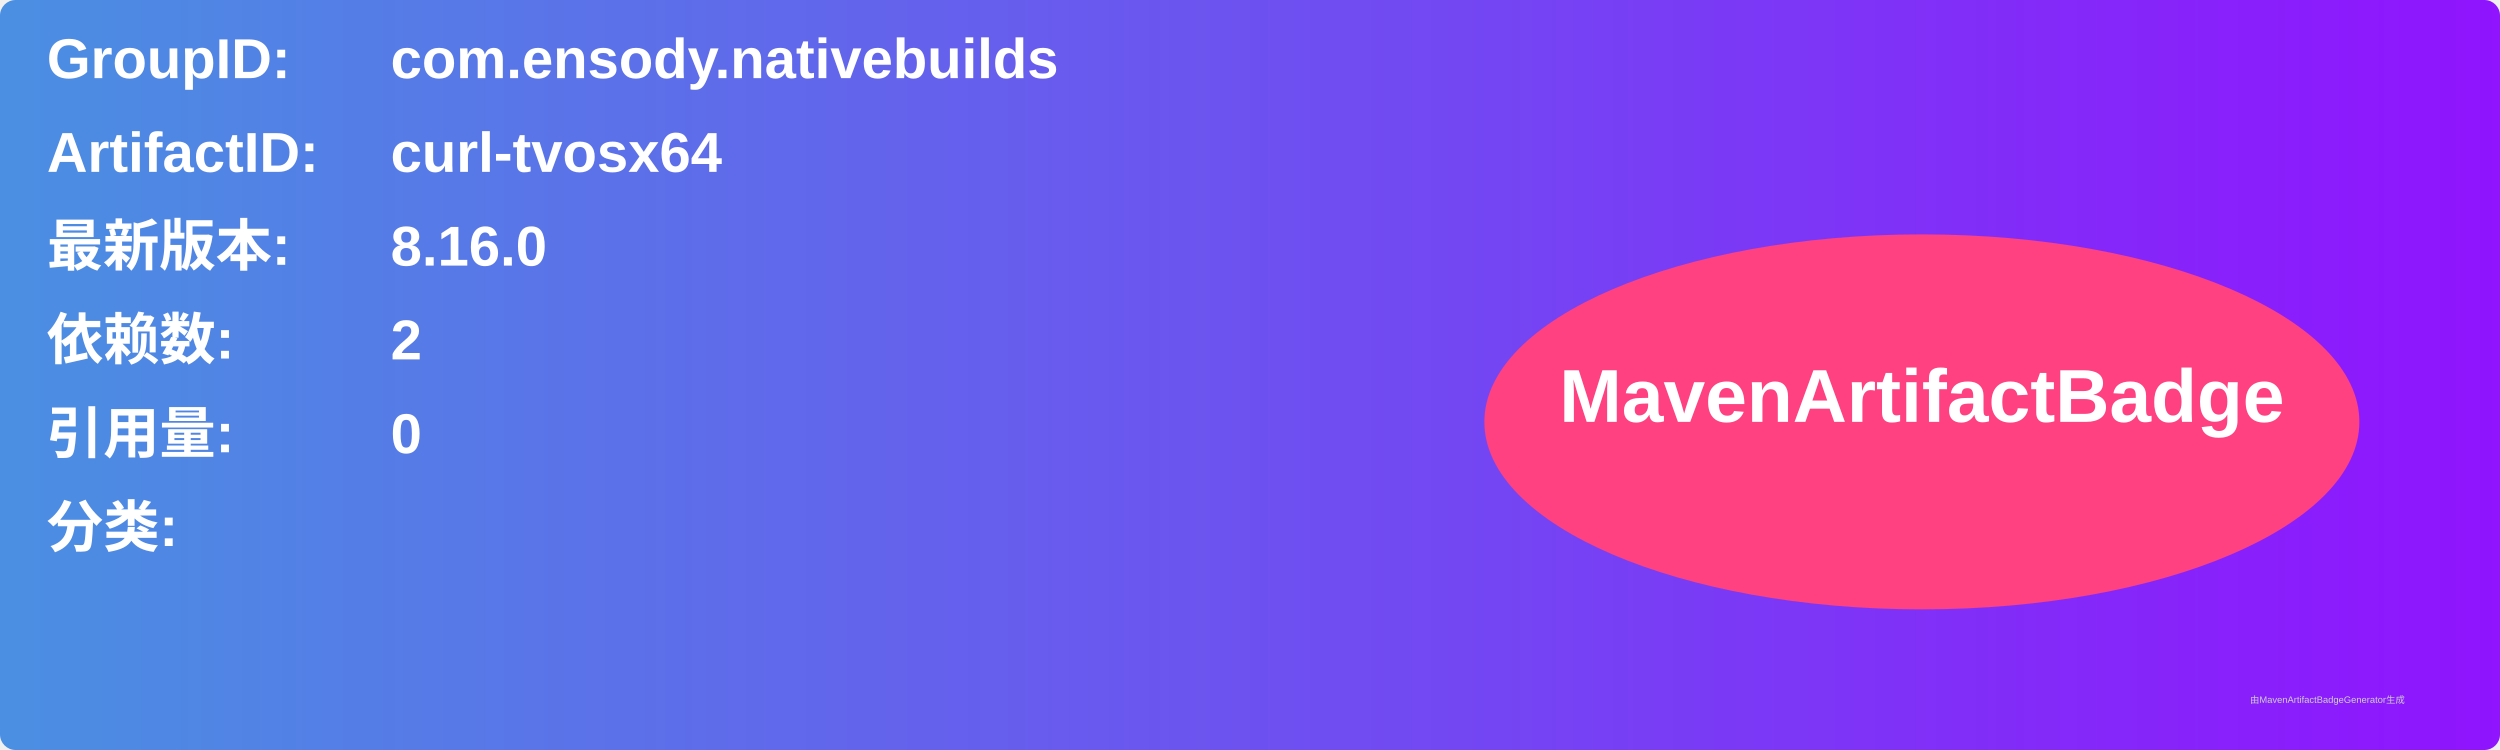
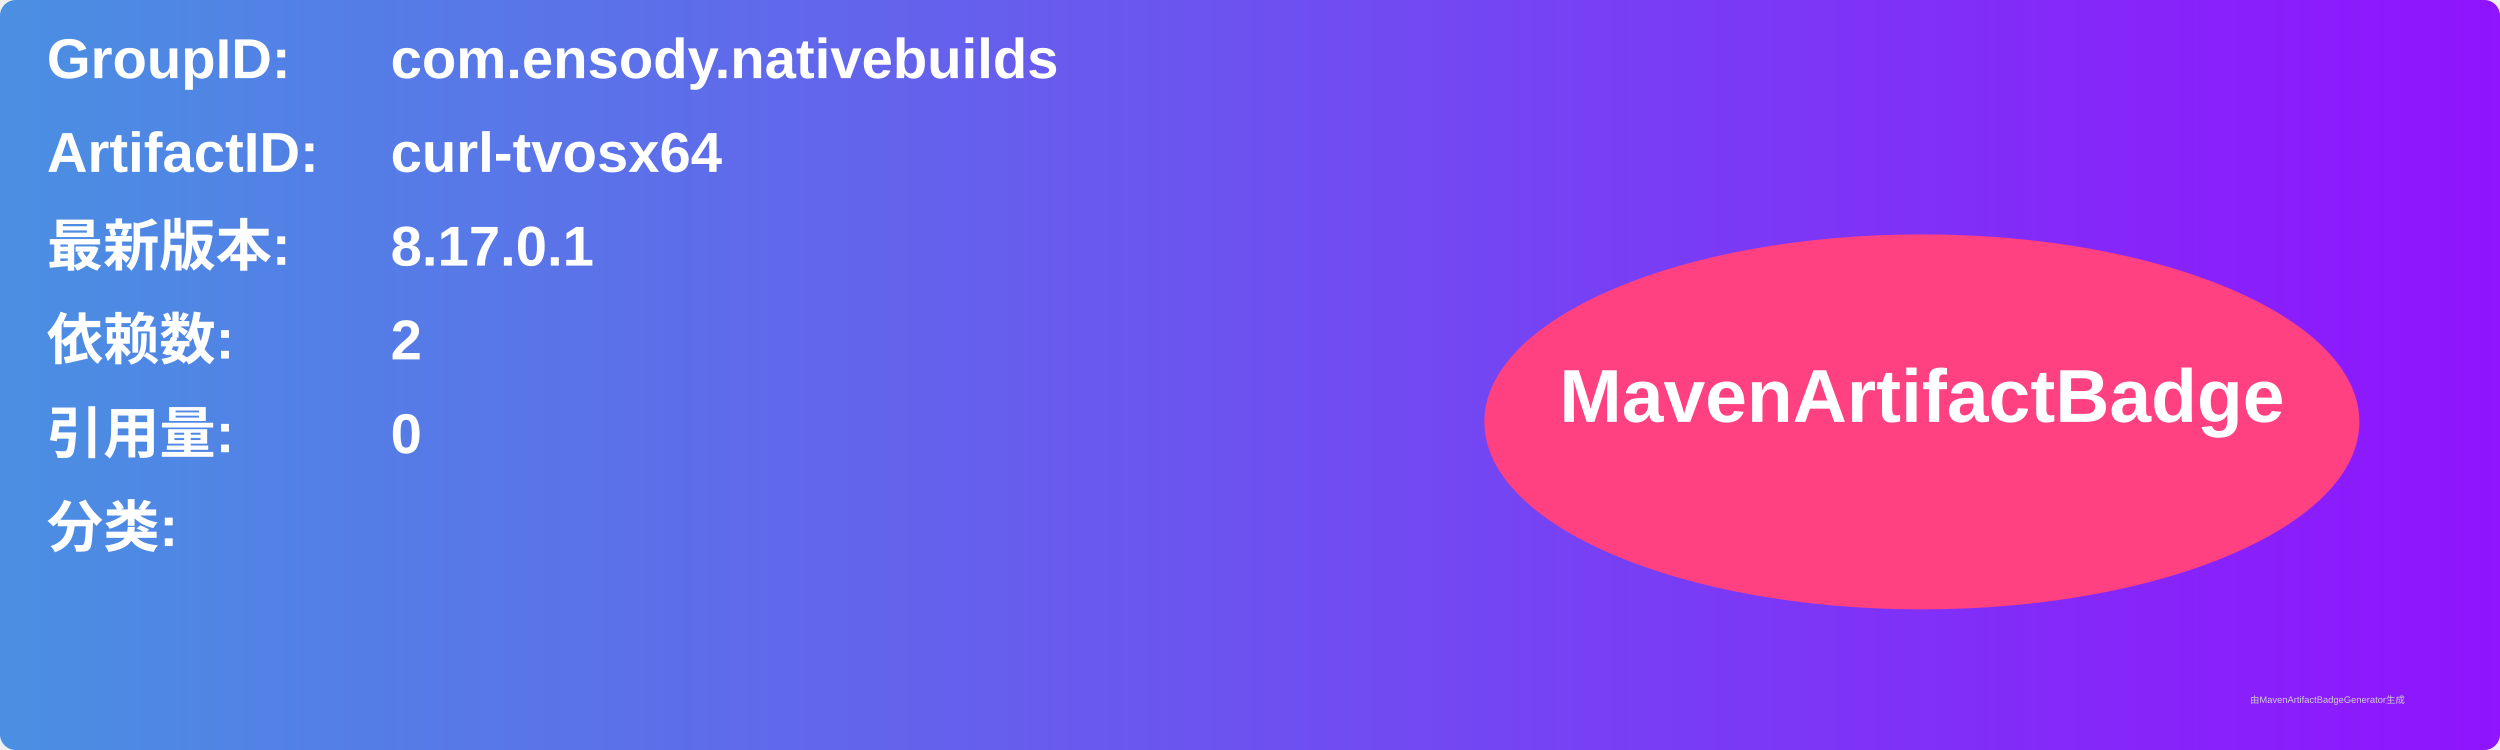
<svg xmlns="http://www.w3.org/2000/svg" width="800" height="240" viewBox="0 0 800 240">
  <linearGradient id="grad" x1="0%" y1="0%" x2="100%" y2="0%">
    <stop offset="0%" stop-color="#4a90e2" />
    <stop offset="100%" stop-color="#9013fe" />
  </linearGradient>
  <rect width="100%" height="100%" rx="5" ry="5" fill="url(#grad)" />
  <g transform="translate(15, 15)">
    <text x="0" y="10" font-family="Arial" font-size="18" fill="white" font-weight="bold" width="260">GroupID:</text>
    <text x="110" y="10" font-family="Arial" font-size="18" fill="white" font-weight="bold" width="460">com.ensody.nativebuilds</text>
    <text x="0" y="40" font-family="Arial" font-size="18" fill="white" font-weight="bold" width="260">ArtifactID:</text>
    <text x="110" y="40" font-family="Arial" font-size="18" fill="white" font-weight="bold" width="460">curl-tvosx64</text>
    <text x="0" y="70" font-family="Arial" font-size="18" fill="white" font-weight="bold">最新版本:</text>
    <text x="110" y="70" font-family="Arial" font-size="18" fill="white" font-weight="bold">
-       <tspan font-weight="bold">8.16.0</tspan>
+       <tspan font-weight="bold">8.17.0.1</tspan>
    </text>
    <text x="0" y="100" font-family="Arial" font-size="18" fill="white" font-weight="bold">依赖数: </text>
    <text x="110" y="100" font-family="Arial" font-size="18" fill="white">
      <tspan font-weight="bold">2</tspan>
    </text>
    <text x="0" y="130" font-family="Arial" font-size="18" fill="white" font-weight="bold">引用量: </text>
    <text x="110" y="130" font-family="Arial" font-size="18" fill="white">
      <tspan font-weight="bold">0</tspan>
    </text>
    <text x="0" y="160" font-family="Arial" font-size="18" fill="white" font-weight="bold">分类:</text>
    <text x="10" y="190" font-family="Arial" font-size="10" fill="white">
      <tspan font-weight="bold" />
    </text>
    <ellipse cx="600" cy="120" rx="140" ry="60" fill="#ff4081" />
    <text x="600" y="120" text-anchor="middle" font-family="Arial" font-size="24" fill="white" font-weight="bold">MavenArtifactBadge</text>
  </g>
  <text x="720" y="225" font-family="Arial" font-size="3" fill="#d0d0d0">由MavenArtifactBadgeGenerator生成</text>
</svg>
